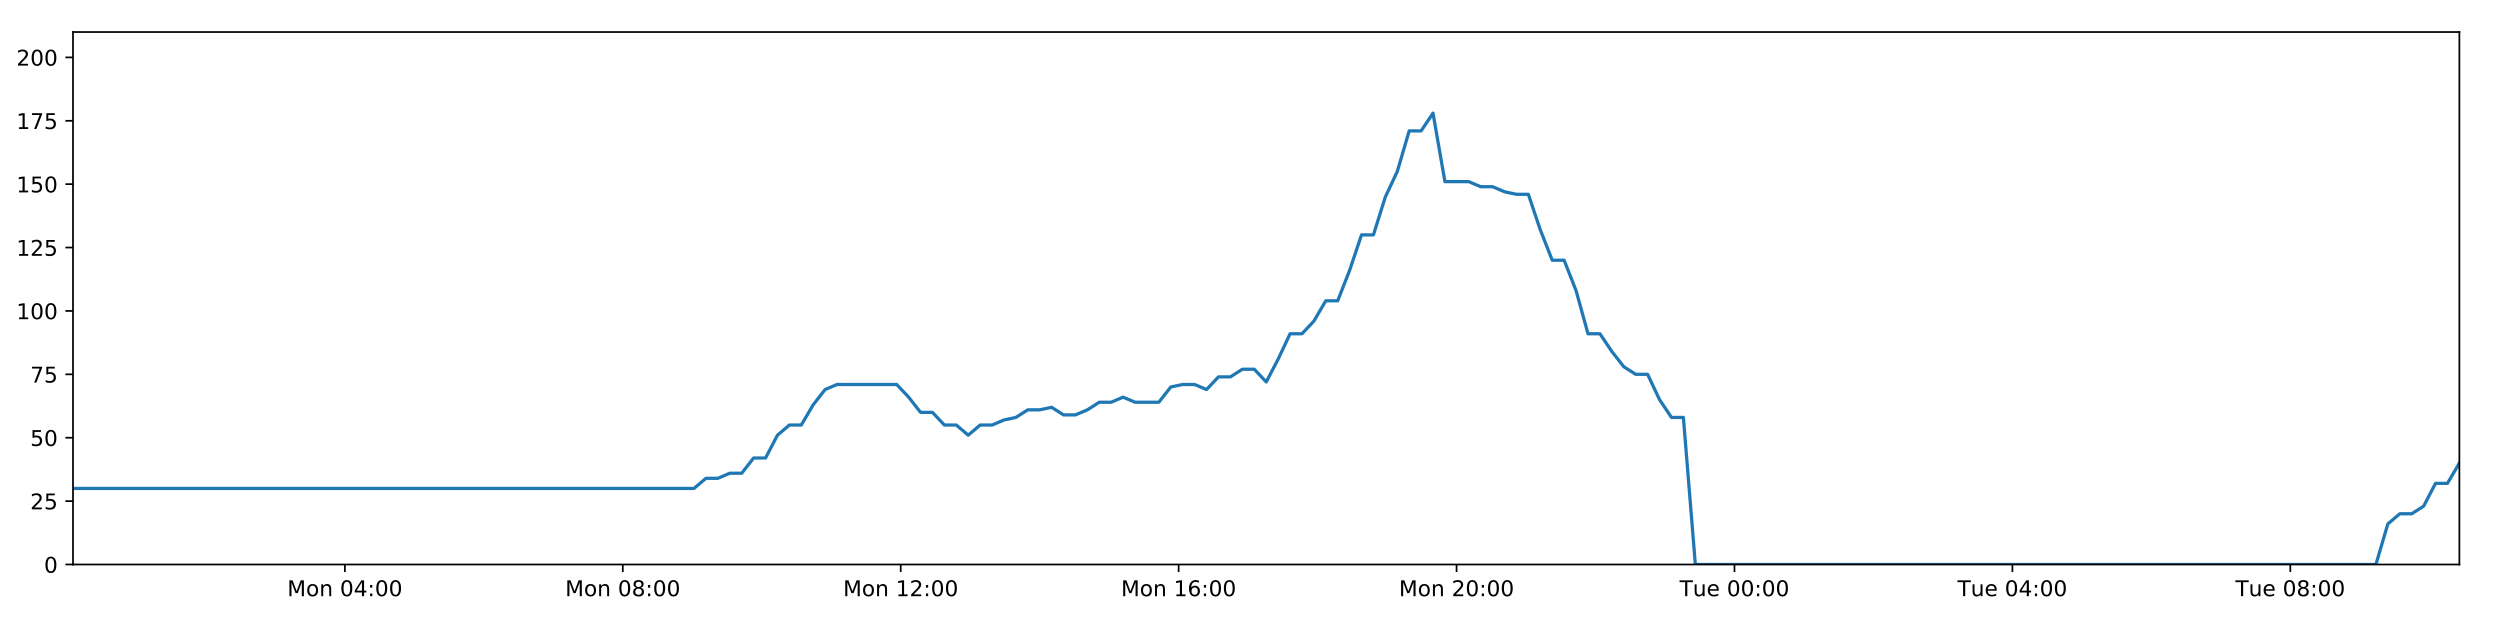
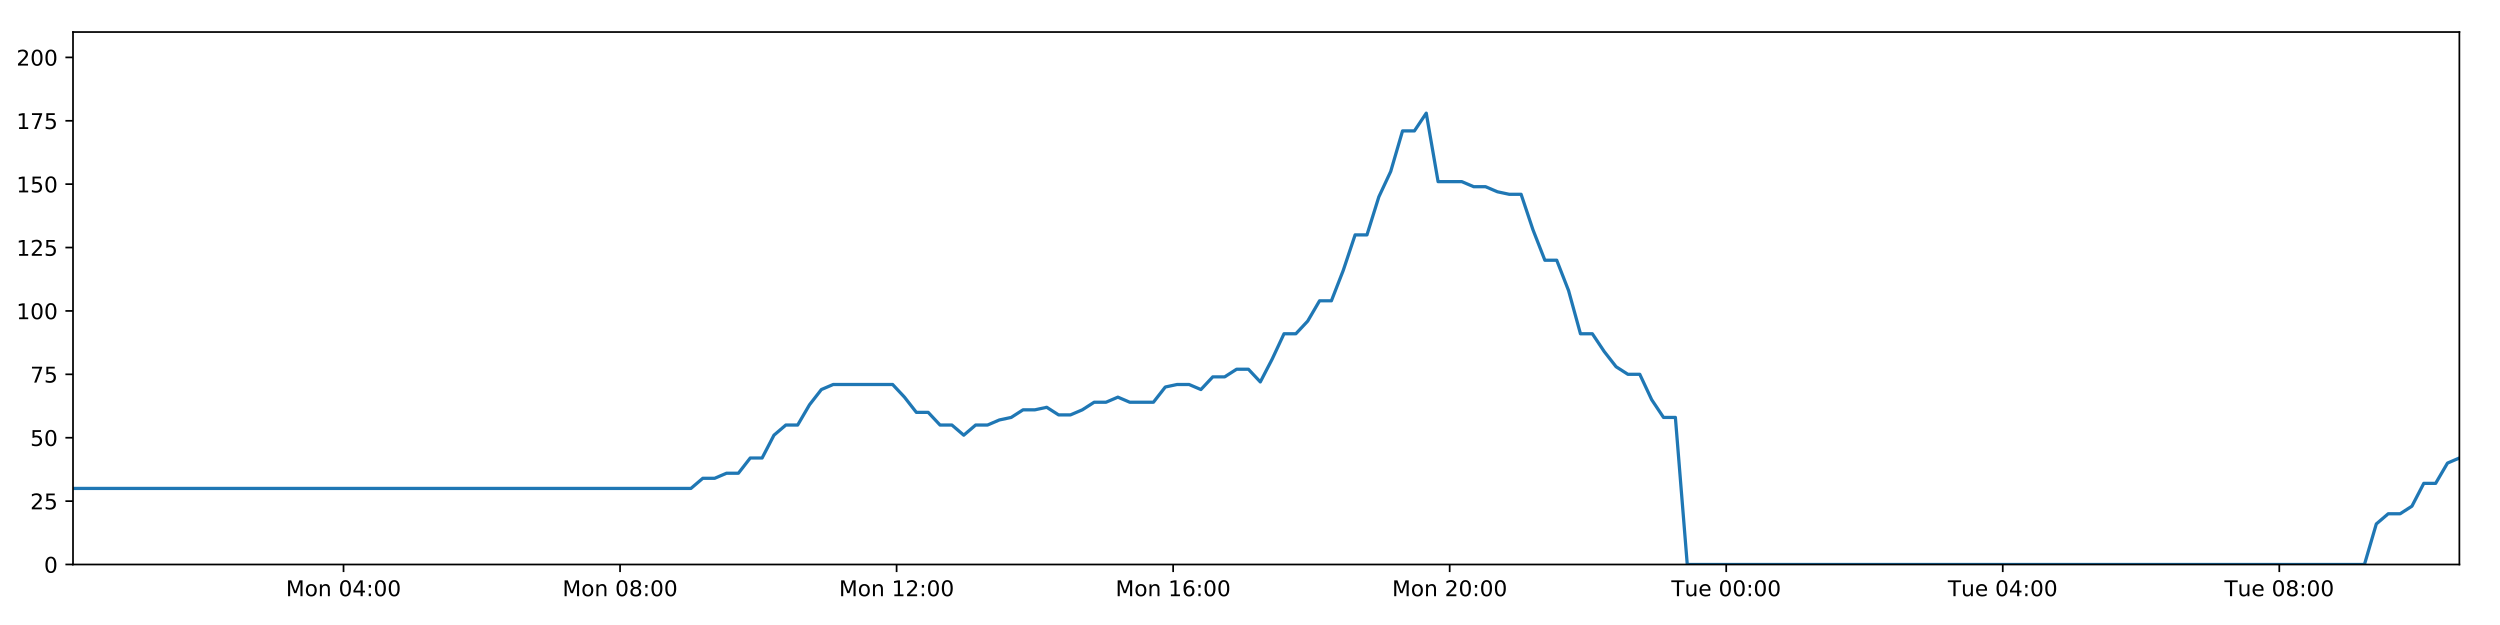
<svg xmlns="http://www.w3.org/2000/svg" xmlns:xlink="http://www.w3.org/1999/xlink" height="288pt" version="1.1" viewBox="0 0 1152 288" width="1152pt">
  <defs>
    <style type="text/css">
*{stroke-linecap:butt;stroke-linejoin:round;}
  </style>
  </defs>
  <g id="figure_1">
    <g id="patch_1">
      <path d="M 0 288  L 1152 288  L 1152 0  L 0 0  z " style="fill:#ffffff;" />
    </g>
    <g id="axes_1">
      <g id="patch_2">
        <path d="M 33.64 260.12  L 1133.28 260.12  L 1133.28 14.76  L 33.64 14.76  z " style="fill:#ffffff;" />
      </g>
      <g id="matplotlib.axis_1">
        <g id="xtick_1">
          <g id="line2d_1">
            <defs>
-               <path d="M 0 0  L 0 3.5  " id="mc4f86dcf5a" style="stroke:#000000;stroke-width:0.8;" />
-             </defs>
-             <g>
-               <use style="stroke:#000000;stroke-width:0.8;" x="158.92" xlink:href="#mc4f86dcf5a" y="260.12" />
+               <path d="M 0 0  L 0 3.5  " id="m4de6c62fe2" style="stroke:#000000;stroke-width:0.8;" />
+             </defs>
+             <g>
+               <use style="stroke:#000000;stroke-width:0.8;" x="158.296" xlink:href="#m4de6c62fe2" y="260.12" />
            </g>
          </g>
          <g id="text_1">
            <defs>
              <path d="M 9.812 72.906  L 24.516 72.906  L 43.109 23.297  L 61.812 72.906  L 76.516 72.906  L 76.516 0  L 66.891 0  L 66.891 64.016  L 48.094 14.016  L 38.188 14.016  L 19.391 64.016  L 19.391 0  L 9.812 0  z " id="DejaVuSans-77" />
              <path d="M 30.609 48.391  Q 23.391 48.391 19.188 42.75  Q 14.984 37.109 14.984 27.297  Q 14.984 17.484 19.156 11.844  Q 23.344 6.203 30.609 6.203  Q 37.797 6.203 41.984 11.859  Q 46.188 17.531 46.188 27.297  Q 46.188 37.016 41.984 42.703  Q 37.797 48.391 30.609 48.391  z M 30.609 56  Q 42.328 56 49.016 48.375  Q 55.719 40.766 55.719 27.297  Q 55.719 13.875 49.016 6.219  Q 42.328 -1.422 30.609 -1.422  Q 18.844 -1.422 12.172 6.219  Q 5.516 13.875 5.516 27.297  Q 5.516 40.766 12.172 48.375  Q 18.844 56 30.609 56  z " id="DejaVuSans-111" />
              <path d="M 54.891 33.016  L 54.891 0  L 45.906 0  L 45.906 32.719  Q 45.906 40.484 42.875 44.328  Q 39.844 48.188 33.797 48.188  Q 26.516 48.188 22.312 43.547  Q 18.109 38.922 18.109 30.906  L 18.109 0  L 9.078 0  L 9.078 54.688  L 18.109 54.688  L 18.109 46.188  Q 21.344 51.125 25.703 53.562  Q 30.078 56 35.797 56  Q 45.219 56 50.047 50.172  Q 54.891 44.344 54.891 33.016  z " id="DejaVuSans-110" />
              <path id="DejaVuSans-32" />
              <path d="M 31.781 66.406  Q 24.172 66.406 20.328 58.906  Q 16.5 51.422 16.5 36.375  Q 16.5 21.391 20.328 13.891  Q 24.172 6.391 31.781 6.391  Q 39.453 6.391 43.281 13.891  Q 47.125 21.391 47.125 36.375  Q 47.125 51.422 43.281 58.906  Q 39.453 66.406 31.781 66.406  z M 31.781 74.219  Q 44.047 74.219 50.516 64.516  Q 56.984 54.828 56.984 36.375  Q 56.984 17.969 50.516 8.266  Q 44.047 -1.422 31.781 -1.422  Q 19.531 -1.422 13.062 8.266  Q 6.594 17.969 6.594 36.375  Q 6.594 54.828 13.062 64.516  Q 19.531 74.219 31.781 74.219  z " id="DejaVuSans-48" />
              <path d="M 37.797 64.312  L 12.891 25.391  L 37.797 25.391  z M 35.203 72.906  L 47.609 72.906  L 47.609 25.391  L 58.016 25.391  L 58.016 17.188  L 47.609 17.188  L 47.609 0  L 37.797 0  L 37.797 17.188  L 4.891 17.188  L 4.891 26.703  z " id="DejaVuSans-52" />
              <path d="M 11.719 12.406  L 22.016 12.406  L 22.016 0  L 11.719 0  z M 11.719 51.703  L 22.016 51.703  L 22.016 39.312  L 11.719 39.312  z " id="DejaVuSans-58" />
            </defs>
-             <g transform="translate(132.379 274.7184)scale(0.1 -0.1)">
+             <g transform="translate(131.7557 274.7184)scale(0.1 -0.1)">
              <use xlink:href="#DejaVuSans-77" />
              <use x="86.279" xlink:href="#DejaVuSans-111" />
              <use x="147.461" xlink:href="#DejaVuSans-110" />
              <use x="210.84" xlink:href="#DejaVuSans-32" />
              <use x="242.627" xlink:href="#DejaVuSans-48" />
              <use x="306.25" xlink:href="#DejaVuSans-52" />
              <use x="369.873" xlink:href="#DejaVuSans-58" />
              <use x="403.564" xlink:href="#DejaVuSans-48" />
              <use x="467.188" xlink:href="#DejaVuSans-48" />
            </g>
          </g>
        </g>
        <g id="xtick_2">
          <g id="line2d_2">
            <g>
-               <use style="stroke:#000000;stroke-width:0.8;" x="286.986" xlink:href="#mc4f86dcf5a" y="260.12" />
+               <use style="stroke:#000000;stroke-width:0.8;" x="285.725" xlink:href="#m4de6c62fe2" y="260.12" />
            </g>
          </g>
          <g id="text_2">
            <defs>
              <path d="M 31.781 34.625  Q 24.75 34.625 20.719 30.859  Q 16.703 27.094 16.703 20.516  Q 16.703 13.922 20.719 10.156  Q 24.75 6.391 31.781 6.391  Q 38.812 6.391 42.859 10.172  Q 46.922 13.969 46.922 20.516  Q 46.922 27.094 42.891 30.859  Q 38.875 34.625 31.781 34.625  z M 21.922 38.812  Q 15.578 40.375 12.031 44.719  Q 8.5 49.078 8.5 55.328  Q 8.5 64.062 14.719 69.141  Q 20.953 74.219 31.781 74.219  Q 42.672 74.219 48.875 69.141  Q 55.078 64.062 55.078 55.328  Q 55.078 49.078 51.531 44.719  Q 48 40.375 41.703 38.812  Q 48.828 37.156 52.797 32.312  Q 56.781 27.484 56.781 20.516  Q 56.781 9.906 50.312 4.234  Q 43.844 -1.422 31.781 -1.422  Q 19.734 -1.422 13.25 4.234  Q 6.781 9.906 6.781 20.516  Q 6.781 27.484 10.781 32.312  Q 14.797 37.156 21.922 38.812  z M 18.312 54.391  Q 18.312 48.734 21.844 45.562  Q 25.391 42.391 31.781 42.391  Q 38.141 42.391 41.719 45.562  Q 45.312 48.734 45.312 54.391  Q 45.312 60.062 41.719 63.234  Q 38.141 66.406 31.781 66.406  Q 25.391 66.406 21.844 63.234  Q 18.312 60.062 18.312 54.391  z " id="DejaVuSans-56" />
            </defs>
-             <g transform="translate(260.4451 274.7184)scale(0.1 -0.1)">
+             <g transform="translate(259.1846 274.7184)scale(0.1 -0.1)">
              <use xlink:href="#DejaVuSans-77" />
              <use x="86.279" xlink:href="#DejaVuSans-111" />
              <use x="147.461" xlink:href="#DejaVuSans-110" />
              <use x="210.84" xlink:href="#DejaVuSans-32" />
              <use x="242.627" xlink:href="#DejaVuSans-48" />
              <use x="306.25" xlink:href="#DejaVuSans-56" />
              <use x="369.873" xlink:href="#DejaVuSans-58" />
              <use x="403.564" xlink:href="#DejaVuSans-48" />
              <use x="467.188" xlink:href="#DejaVuSans-48" />
            </g>
          </g>
        </g>
        <g id="xtick_3">
          <g id="line2d_3">
            <g>
-               <use style="stroke:#000000;stroke-width:0.8;" x="415.052" xlink:href="#mc4f86dcf5a" y="260.12" />
+               <use style="stroke:#000000;stroke-width:0.8;" x="413.154" xlink:href="#m4de6c62fe2" y="260.12" />
            </g>
          </g>
          <g id="text_3">
            <defs>
              <path d="M 12.406 8.297  L 28.516 8.297  L 28.516 63.922  L 10.984 60.406  L 10.984 69.391  L 28.422 72.906  L 38.281 72.906  L 38.281 8.297  L 54.391 8.297  L 54.391 0  L 12.406 0  z " id="DejaVuSans-49" />
              <path d="M 19.188 8.297  L 53.609 8.297  L 53.609 0  L 7.328 0  L 7.328 8.297  Q 12.938 14.109 22.625 23.891  Q 32.328 33.688 34.812 36.531  Q 39.547 41.844 41.422 45.531  Q 43.312 49.219 43.312 52.781  Q 43.312 58.594 39.234 62.25  Q 35.156 65.922 28.609 65.922  Q 23.969 65.922 18.812 64.312  Q 13.672 62.703 7.812 59.422  L 7.812 69.391  Q 13.766 71.781 18.938 73  Q 24.125 74.219 28.422 74.219  Q 39.75 74.219 46.484 68.547  Q 53.219 62.891 53.219 53.422  Q 53.219 48.922 51.531 44.891  Q 49.859 40.875 45.406 35.406  Q 44.188 33.984 37.641 27.219  Q 31.109 20.453 19.188 8.297  z " id="DejaVuSans-50" />
            </defs>
-             <g transform="translate(388.5111 274.7184)scale(0.1 -0.1)">
+             <g transform="translate(386.6134 274.7184)scale(0.1 -0.1)">
              <use xlink:href="#DejaVuSans-77" />
              <use x="86.279" xlink:href="#DejaVuSans-111" />
              <use x="147.461" xlink:href="#DejaVuSans-110" />
              <use x="210.84" xlink:href="#DejaVuSans-32" />
              <use x="242.627" xlink:href="#DejaVuSans-49" />
              <use x="306.25" xlink:href="#DejaVuSans-50" />
              <use x="369.873" xlink:href="#DejaVuSans-58" />
              <use x="403.564" xlink:href="#DejaVuSans-48" />
              <use x="467.188" xlink:href="#DejaVuSans-48" />
            </g>
          </g>
        </g>
        <g id="xtick_4">
          <g id="line2d_4">
            <g>
-               <use style="stroke:#000000;stroke-width:0.8;" x="543.118" xlink:href="#mc4f86dcf5a" y="260.12" />
+               <use style="stroke:#000000;stroke-width:0.8;" x="540.583" xlink:href="#m4de6c62fe2" y="260.12" />
            </g>
          </g>
          <g id="text_4">
            <defs>
              <path d="M 33.016 40.375  Q 26.375 40.375 22.484 35.828  Q 18.609 31.297 18.609 23.391  Q 18.609 15.531 22.484 10.953  Q 26.375 6.391 33.016 6.391  Q 39.656 6.391 43.531 10.953  Q 47.406 15.531 47.406 23.391  Q 47.406 31.297 43.531 35.828  Q 39.656 40.375 33.016 40.375  z M 52.594 71.297  L 52.594 62.312  Q 48.875 64.062 45.094 64.984  Q 41.312 65.922 37.594 65.922  Q 27.828 65.922 22.672 59.328  Q 17.531 52.734 16.797 39.406  Q 19.672 43.656 24.016 45.922  Q 28.375 48.188 33.594 48.188  Q 44.578 48.188 50.953 41.516  Q 57.328 34.859 57.328 23.391  Q 57.328 12.156 50.688 5.359  Q 44.047 -1.422 33.016 -1.422  Q 20.359 -1.422 13.672 8.266  Q 6.984 17.969 6.984 36.375  Q 6.984 53.656 15.188 63.938  Q 23.391 74.219 37.203 74.219  Q 40.922 74.219 44.703 73.484  Q 48.484 72.75 52.594 71.297  z " id="DejaVuSans-54" />
            </defs>
-             <g transform="translate(516.5772 274.7184)scale(0.1 -0.1)">
+             <g transform="translate(514.0423 274.7184)scale(0.1 -0.1)">
              <use xlink:href="#DejaVuSans-77" />
              <use x="86.279" xlink:href="#DejaVuSans-111" />
              <use x="147.461" xlink:href="#DejaVuSans-110" />
              <use x="210.84" xlink:href="#DejaVuSans-32" />
              <use x="242.627" xlink:href="#DejaVuSans-49" />
              <use x="306.25" xlink:href="#DejaVuSans-54" />
              <use x="369.873" xlink:href="#DejaVuSans-58" />
              <use x="403.564" xlink:href="#DejaVuSans-48" />
              <use x="467.188" xlink:href="#DejaVuSans-48" />
            </g>
          </g>
        </g>
        <g id="xtick_5">
          <g id="line2d_5">
            <g>
-               <use style="stroke:#000000;stroke-width:0.8;" x="671.184" xlink:href="#mc4f86dcf5a" y="260.12" />
+               <use style="stroke:#000000;stroke-width:0.8;" x="668.012" xlink:href="#m4de6c62fe2" y="260.12" />
            </g>
          </g>
          <g id="text_5">
-             <g transform="translate(644.6433 274.7184)scale(0.1 -0.1)">
+             <g transform="translate(641.4712 274.7184)scale(0.1 -0.1)">
              <use xlink:href="#DejaVuSans-77" />
              <use x="86.279" xlink:href="#DejaVuSans-111" />
              <use x="147.461" xlink:href="#DejaVuSans-110" />
              <use x="210.84" xlink:href="#DejaVuSans-32" />
              <use x="242.627" xlink:href="#DejaVuSans-50" />
              <use x="306.25" xlink:href="#DejaVuSans-48" />
              <use x="369.873" xlink:href="#DejaVuSans-58" />
              <use x="403.564" xlink:href="#DejaVuSans-48" />
              <use x="467.188" xlink:href="#DejaVuSans-48" />
            </g>
          </g>
        </g>
        <g id="xtick_6">
          <g id="line2d_6">
            <g>
-               <use style="stroke:#000000;stroke-width:0.8;" x="799.25" xlink:href="#mc4f86dcf5a" y="260.12" />
+               <use style="stroke:#000000;stroke-width:0.8;" x="795.441" xlink:href="#m4de6c62fe2" y="260.12" />
            </g>
          </g>
          <g id="text_6">
            <defs>
              <path d="M -0.297 72.906  L 61.375 72.906  L 61.375 64.594  L 35.5 64.594  L 35.5 0  L 25.594 0  L 25.594 64.594  L -0.297 64.594  z " id="DejaVuSans-84" />
              <path d="M 8.5 21.578  L 8.5 54.688  L 17.484 54.688  L 17.484 21.922  Q 17.484 14.156 20.5 10.266  Q 23.531 6.391 29.594 6.391  Q 36.859 6.391 41.078 11.031  Q 45.312 15.672 45.312 23.688  L 45.312 54.688  L 54.297 54.688  L 54.297 0  L 45.312 0  L 45.312 8.406  Q 42.047 3.422 37.719 1  Q 33.406 -1.422 27.688 -1.422  Q 18.266 -1.422 13.375 4.438  Q 8.5 10.297 8.5 21.578  z M 31.109 56  z " id="DejaVuSans-117" />
              <path d="M 56.203 29.594  L 56.203 25.203  L 14.891 25.203  Q 15.484 15.922 20.484 11.062  Q 25.484 6.203 34.422 6.203  Q 39.594 6.203 44.453 7.469  Q 49.312 8.734 54.109 11.281  L 54.109 2.781  Q 49.266 0.734 44.188 -0.344  Q 39.109 -1.422 33.891 -1.422  Q 20.797 -1.422 13.156 6.188  Q 5.516 13.812 5.516 26.812  Q 5.516 40.234 12.766 48.109  Q 20.016 56 32.328 56  Q 43.359 56 49.781 48.891  Q 56.203 41.797 56.203 29.594  z M 47.219 32.234  Q 47.125 39.594 43.094 43.984  Q 39.062 48.391 32.422 48.391  Q 24.906 48.391 20.391 44.141  Q 15.875 39.891 15.188 32.172  z " id="DejaVuSans-101" />
            </defs>
-             <g transform="translate(773.9641 274.7184)scale(0.1 -0.1)">
+             <g transform="translate(770.1548 274.7184)scale(0.1 -0.1)">
              <use xlink:href="#DejaVuSans-84" />
              <use x="60.85" xlink:href="#DejaVuSans-117" />
              <use x="124.229" xlink:href="#DejaVuSans-101" />
              <use x="185.752" xlink:href="#DejaVuSans-32" />
              <use x="217.539" xlink:href="#DejaVuSans-48" />
              <use x="281.162" xlink:href="#DejaVuSans-48" />
              <use x="344.785" xlink:href="#DejaVuSans-58" />
              <use x="378.477" xlink:href="#DejaVuSans-48" />
              <use x="442.1" xlink:href="#DejaVuSans-48" />
            </g>
          </g>
        </g>
        <g id="xtick_7">
          <g id="line2d_7">
            <g>
-               <use style="stroke:#000000;stroke-width:0.8;" x="927.316" xlink:href="#mc4f86dcf5a" y="260.12" />
+               <use style="stroke:#000000;stroke-width:0.8;" x="922.87" xlink:href="#m4de6c62fe2" y="260.12" />
            </g>
          </g>
          <g id="text_7">
-             <g transform="translate(902.0301 274.7184)scale(0.1 -0.1)">
+             <g transform="translate(897.5837 274.7184)scale(0.1 -0.1)">
              <use xlink:href="#DejaVuSans-84" />
              <use x="60.85" xlink:href="#DejaVuSans-117" />
              <use x="124.229" xlink:href="#DejaVuSans-101" />
              <use x="185.752" xlink:href="#DejaVuSans-32" />
              <use x="217.539" xlink:href="#DejaVuSans-48" />
              <use x="281.162" xlink:href="#DejaVuSans-52" />
              <use x="344.785" xlink:href="#DejaVuSans-58" />
              <use x="378.477" xlink:href="#DejaVuSans-48" />
              <use x="442.1" xlink:href="#DejaVuSans-48" />
            </g>
          </g>
        </g>
        <g id="xtick_8">
          <g id="line2d_8">
            <g>
-               <use style="stroke:#000000;stroke-width:0.8;" x="1055.382" xlink:href="#mc4f86dcf5a" y="260.12" />
+               <use style="stroke:#000000;stroke-width:0.8;" x="1050.298" xlink:href="#m4de6c62fe2" y="260.12" />
            </g>
          </g>
          <g id="text_8">
-             <g transform="translate(1030.096 274.7184)scale(0.1 -0.1)">
+             <g transform="translate(1025.013 274.7184)scale(0.1 -0.1)">
              <use xlink:href="#DejaVuSans-84" />
              <use x="60.85" xlink:href="#DejaVuSans-117" />
              <use x="124.229" xlink:href="#DejaVuSans-101" />
              <use x="185.752" xlink:href="#DejaVuSans-32" />
              <use x="217.539" xlink:href="#DejaVuSans-48" />
              <use x="281.162" xlink:href="#DejaVuSans-56" />
              <use x="344.785" xlink:href="#DejaVuSans-58" />
              <use x="378.477" xlink:href="#DejaVuSans-48" />
              <use x="442.1" xlink:href="#DejaVuSans-48" />
            </g>
          </g>
        </g>
      </g>
      <g id="matplotlib.axis_2">
        <g id="ytick_1">
          <g id="line2d_9">
            <defs>
-               <path d="M 0 0  L -3.5 0  " id="m5d5b95073c" style="stroke:#000000;stroke-width:0.8;" />
-             </defs>
-             <g>
-               <use style="stroke:#000000;stroke-width:0.8;" x="33.64" xlink:href="#m5d5b95073c" y="260.12" />
+               <path d="M 0 0  L -3.5 0  " id="maf8e243f11" style="stroke:#000000;stroke-width:0.8;" />
+             </defs>
+             <g>
+               <use style="stroke:#000000;stroke-width:0.8;" x="33.64" xlink:href="#maf8e243f11" y="260.12" />
            </g>
          </g>
          <g id="text_9">
            <g transform="translate(20.2775 263.9192)scale(0.1 -0.1)">
              <use xlink:href="#DejaVuSans-48" />
            </g>
          </g>
        </g>
        <g id="ytick_2">
          <g id="line2d_10">
            <g>
-               <use style="stroke:#000000;stroke-width:0.8;" x="33.64" xlink:href="#m5d5b95073c" y="230.91" />
+               <use style="stroke:#000000;stroke-width:0.8;" x="33.64" xlink:href="#maf8e243f11" y="230.91" />
            </g>
          </g>
          <g id="text_10">
            <defs>
              <path d="M 10.797 72.906  L 49.516 72.906  L 49.516 64.594  L 19.828 64.594  L 19.828 46.734  Q 21.969 47.469 24.109 47.828  Q 26.266 48.188 28.422 48.188  Q 40.625 48.188 47.75 41.5  Q 54.891 34.812 54.891 23.391  Q 54.891 11.625 47.562 5.094  Q 40.234 -1.422 26.906 -1.422  Q 22.312 -1.422 17.547 -0.641  Q 12.797 0.141 7.719 1.703  L 7.719 11.625  Q 12.109 9.234 16.797 8.062  Q 21.484 6.891 26.703 6.891  Q 35.156 6.891 40.078 11.328  Q 45.016 15.766 45.016 23.391  Q 45.016 31 40.078 35.438  Q 35.156 39.891 26.703 39.891  Q 22.75 39.891 18.812 39.016  Q 14.891 38.141 10.797 36.281  z " id="DejaVuSans-53" />
            </defs>
            <g transform="translate(13.915 234.7097)scale(0.1 -0.1)">
              <use xlink:href="#DejaVuSans-50" />
              <use x="63.623" xlink:href="#DejaVuSans-53" />
            </g>
          </g>
        </g>
        <g id="ytick_3">
          <g id="line2d_11">
            <g>
-               <use style="stroke:#000000;stroke-width:0.8;" x="33.64" xlink:href="#m5d5b95073c" y="201.701" />
+               <use style="stroke:#000000;stroke-width:0.8;" x="33.64" xlink:href="#maf8e243f11" y="201.701" />
            </g>
          </g>
          <g id="text_11">
            <g transform="translate(13.915 205.5002)scale(0.1 -0.1)">
              <use xlink:href="#DejaVuSans-53" />
              <use x="63.623" xlink:href="#DejaVuSans-48" />
            </g>
          </g>
        </g>
        <g id="ytick_4">
          <g id="line2d_12">
            <g>
-               <use style="stroke:#000000;stroke-width:0.8;" x="33.64" xlink:href="#m5d5b95073c" y="172.491" />
+               <use style="stroke:#000000;stroke-width:0.8;" x="33.64" xlink:href="#maf8e243f11" y="172.491" />
            </g>
          </g>
          <g id="text_12">
            <defs>
              <path d="M 8.203 72.906  L 55.078 72.906  L 55.078 68.703  L 28.609 0  L 18.312 0  L 43.219 64.594  L 8.203 64.594  z " id="DejaVuSans-55" />
            </defs>
            <g transform="translate(13.915 176.2906)scale(0.1 -0.1)">
              <use xlink:href="#DejaVuSans-55" />
              <use x="63.623" xlink:href="#DejaVuSans-53" />
            </g>
          </g>
        </g>
        <g id="ytick_5">
          <g id="line2d_13">
            <g>
-               <use style="stroke:#000000;stroke-width:0.8;" x="33.64" xlink:href="#m5d5b95073c" y="143.282" />
+               <use style="stroke:#000000;stroke-width:0.8;" x="33.64" xlink:href="#maf8e243f11" y="143.282" />
            </g>
          </g>
          <g id="text_13">
            <g transform="translate(7.5525 147.0811)scale(0.1 -0.1)">
              <use xlink:href="#DejaVuSans-49" />
              <use x="63.623" xlink:href="#DejaVuSans-48" />
              <use x="127.246" xlink:href="#DejaVuSans-48" />
            </g>
          </g>
        </g>
        <g id="ytick_6">
          <g id="line2d_14">
            <g>
-               <use style="stroke:#000000;stroke-width:0.8;" x="33.64" xlink:href="#m5d5b95073c" y="114.072" />
+               <use style="stroke:#000000;stroke-width:0.8;" x="33.64" xlink:href="#maf8e243f11" y="114.072" />
            </g>
          </g>
          <g id="text_14">
            <g transform="translate(7.5525 117.8716)scale(0.1 -0.1)">
              <use xlink:href="#DejaVuSans-49" />
              <use x="63.623" xlink:href="#DejaVuSans-50" />
              <use x="127.246" xlink:href="#DejaVuSans-53" />
            </g>
          </g>
        </g>
        <g id="ytick_7">
          <g id="line2d_15">
            <g>
-               <use style="stroke:#000000;stroke-width:0.8;" x="33.64" xlink:href="#m5d5b95073c" y="84.863" />
+               <use style="stroke:#000000;stroke-width:0.8;" x="33.64" xlink:href="#maf8e243f11" y="84.863" />
            </g>
          </g>
          <g id="text_15">
            <g transform="translate(7.5525 88.66208)scale(0.1 -0.1)">
              <use xlink:href="#DejaVuSans-49" />
              <use x="63.623" xlink:href="#DejaVuSans-53" />
              <use x="127.246" xlink:href="#DejaVuSans-48" />
            </g>
          </g>
        </g>
        <g id="ytick_8">
          <g id="line2d_16">
            <g>
-               <use style="stroke:#000000;stroke-width:0.8;" x="33.64" xlink:href="#m5d5b95073c" y="55.653" />
+               <use style="stroke:#000000;stroke-width:0.8;" x="33.64" xlink:href="#maf8e243f11" y="55.653" />
            </g>
          </g>
          <g id="text_16">
            <g transform="translate(7.5525 59.45255)scale(0.1 -0.1)">
              <use xlink:href="#DejaVuSans-49" />
              <use x="63.623" xlink:href="#DejaVuSans-55" />
              <use x="127.246" xlink:href="#DejaVuSans-53" />
            </g>
          </g>
        </g>
        <g id="ytick_9">
          <g id="line2d_17">
            <g>
-               <use style="stroke:#000000;stroke-width:0.8;" x="33.64" xlink:href="#m5d5b95073c" y="26.444" />
+               <use style="stroke:#000000;stroke-width:0.8;" x="33.64" xlink:href="#maf8e243f11" y="26.444" />
            </g>
          </g>
          <g id="text_17">
            <g transform="translate(7.5525 30.24303)scale(0.1 -0.1)">
              <use xlink:href="#DejaVuSans-50" />
              <use x="63.623" xlink:href="#DejaVuSans-48" />
              <use x="127.246" xlink:href="#DejaVuSans-48" />
            </g>
          </g>
        </g>
      </g>
      <g id="line2d_18">
-         <path clip-path="url(#pf3dc446eaf)" d="M 33.64 225.069  L 319.802 225.069  L 325.306 220.395  L 330.805 220.395  L 336.301 218.058  L 341.787 218.058  L 347.273 211.048  L 352.77 211.048  L 358.258 200.533  L 363.743 195.859  L 369.234 195.859  L 374.724 186.512  L 380.21 179.502  L 385.709 177.165  L 413.204 177.165  L 418.695 183.007  L 424.195 190.017  L 429.681 190.017  L 435.166 195.859  L 440.663 195.859  L 446.151 200.533  L 451.645 195.859  L 457.14 195.859  L 462.629 193.522  L 468.115 192.354  L 473.602 188.849  L 479.088 188.849  L 484.579 187.68  L 490.074 191.186  L 495.56 191.186  L 501.06 188.849  L 506.547 185.344  L 512.033 185.344  L 517.53 183.007  L 523.018 185.344  L 533.99 185.344  L 539.488 178.333  L 544.978 177.165  L 550.477 177.165  L 555.974 179.502  L 561.472 173.66  L 566.978 173.66  L 572.478 170.155  L 577.99 170.155  L 583.488 175.997  L 588.974 165.481  L 594.461 153.797  L 599.947 153.797  L 605.433 147.955  L 610.922 138.608  L 616.408 138.608  L 621.898 124.588  L 627.392 108.23  L 632.878 108.23  L 638.379 90.705  L 643.869 79.021  L 649.355 60.327  L 654.845 60.327  L 660.332 52.148  L 665.817 83.694  L 676.798 83.694  L 682.297 86.031  L 687.785 86.031  L 693.284 88.368  L 698.775 89.536  L 704.263 89.536  L 709.758 105.894  L 715.267 119.914  L 720.757 119.914  L 726.253 133.935  L 731.751 153.797  L 737.253 153.797  L 742.744 161.976  L 748.239 168.986  L 753.727 172.491  L 759.226 172.491  L 764.726 184.175  L 770.216 192.354  L 775.704 192.354  L 781.209 260.12  L 1094.819 260.12  L 1100.315 241.426  L 1105.813 236.752  L 1111.311 236.752  L 1116.802 233.247  L 1122.291 222.732  L 1127.786 222.732  L 1133.28 213.385  L 1133.28 213.385  " style="fill:none;stroke:#1f77b4;stroke-linecap:square;stroke-width:1.5;" />
+         <path clip-path="url(#pb02101e54a)" d="M 33.64 225.069  L 318.378 225.069  L 323.855 220.395  L 329.327 220.395  L 334.795 218.058  L 340.254 218.058  L 345.712 211.048  L 351.182 211.048  L 356.642 200.533  L 362.101 195.859  L 367.564 195.859  L 373.027 186.512  L 378.486 179.502  L 383.958 177.165  L 411.316 177.165  L 416.779 183.007  L 422.252 190.017  L 427.71 190.017  L 433.169 195.859  L 438.638 195.859  L 444.098 200.533  L 449.565 195.859  L 455.033 195.859  L 460.494 193.522  L 465.954 192.354  L 471.412 188.849  L 476.872 188.849  L 482.336 187.68  L 487.803 191.186  L 493.262 191.186  L 498.734 188.849  L 504.194 185.344  L 509.653 185.344  L 515.122 183.007  L 520.583 185.344  L 531.501 185.344  L 536.971 178.333  L 542.434 177.165  L 547.905 177.165  L 553.375 179.502  L 558.846 173.66  L 564.324 173.66  L 569.797 170.155  L 575.282 170.155  L 580.752 175.997  L 586.211 165.481  L 591.67 153.797  L 597.129 153.797  L 602.588 147.955  L 608.049 138.608  L 613.509 138.608  L 618.971 124.588  L 624.438 108.23  L 629.897 108.23  L 635.37 90.705  L 640.833 79.021  L 646.291 60.327  L 651.754 60.327  L 657.214 52.148  L 662.672 83.694  L 673.598 83.694  L 679.069 86.031  L 684.53 86.031  L 690.002 88.368  L 695.466 89.536  L 700.926 89.536  L 706.394 105.894  L 711.875 119.914  L 717.338 119.914  L 722.807 133.935  L 728.277 153.797  L 733.752 153.797  L 739.215 161.976  L 744.684 168.986  L 750.144 172.491  L 755.616 172.491  L 761.089 184.175  L 766.551 192.354  L 772.012 192.354  L 777.49 260.12  L 1089.539 260.12  L 1095.008 241.426  L 1100.479 236.752  L 1105.949 236.752  L 1111.413 233.247  L 1116.874 222.732  L 1122.342 222.732  L 1127.809 213.385  L 1133.28 211.048  L 1133.28 211.048  " style="fill:none;stroke:#1f77b4;stroke-linecap:square;stroke-width:1.5;" />
      </g>
      <g id="patch_3">
        <path d="M 33.64 260.12  L 33.64 14.76  " style="fill:none;stroke:#000000;stroke-linecap:square;stroke-linejoin:miter;stroke-width:0.8;" />
      </g>
      <g id="patch_4">
        <path d="M 1133.28 260.12  L 1133.28 14.76  " style="fill:none;stroke:#000000;stroke-linecap:square;stroke-linejoin:miter;stroke-width:0.8;" />
      </g>
      <g id="patch_5">
        <path d="M 33.64 260.12  L 1133.28 260.12  " style="fill:none;stroke:#000000;stroke-linecap:square;stroke-linejoin:miter;stroke-width:0.8;" />
      </g>
      <g id="patch_6">
        <path d="M 33.64 14.76  L 1133.28 14.76  " style="fill:none;stroke:#000000;stroke-linecap:square;stroke-linejoin:miter;stroke-width:0.8;" />
      </g>
    </g>
  </g>
  <defs>
-     <clipPath id="pf3dc446eaf">
+     <clipPath id="pb02101e54a">
      <rect height="245.36" width="1099.64" x="33.64" y="14.76" />
    </clipPath>
  </defs>
</svg>
